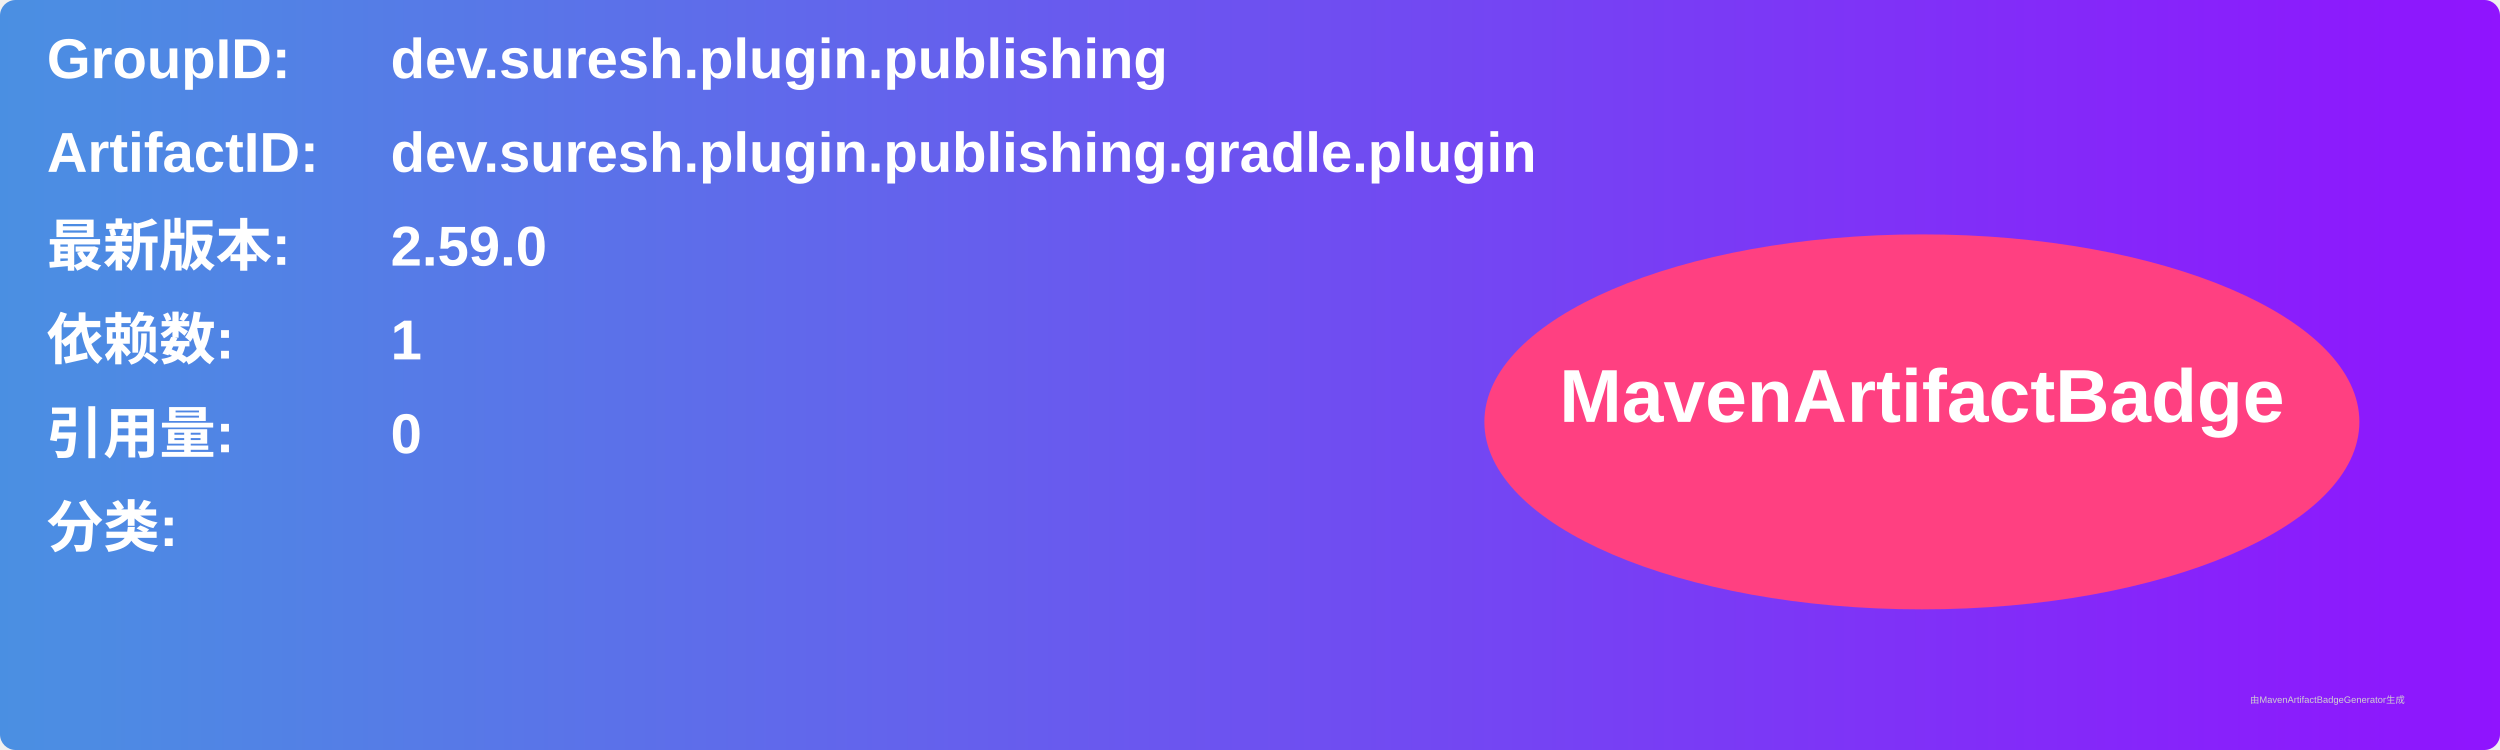
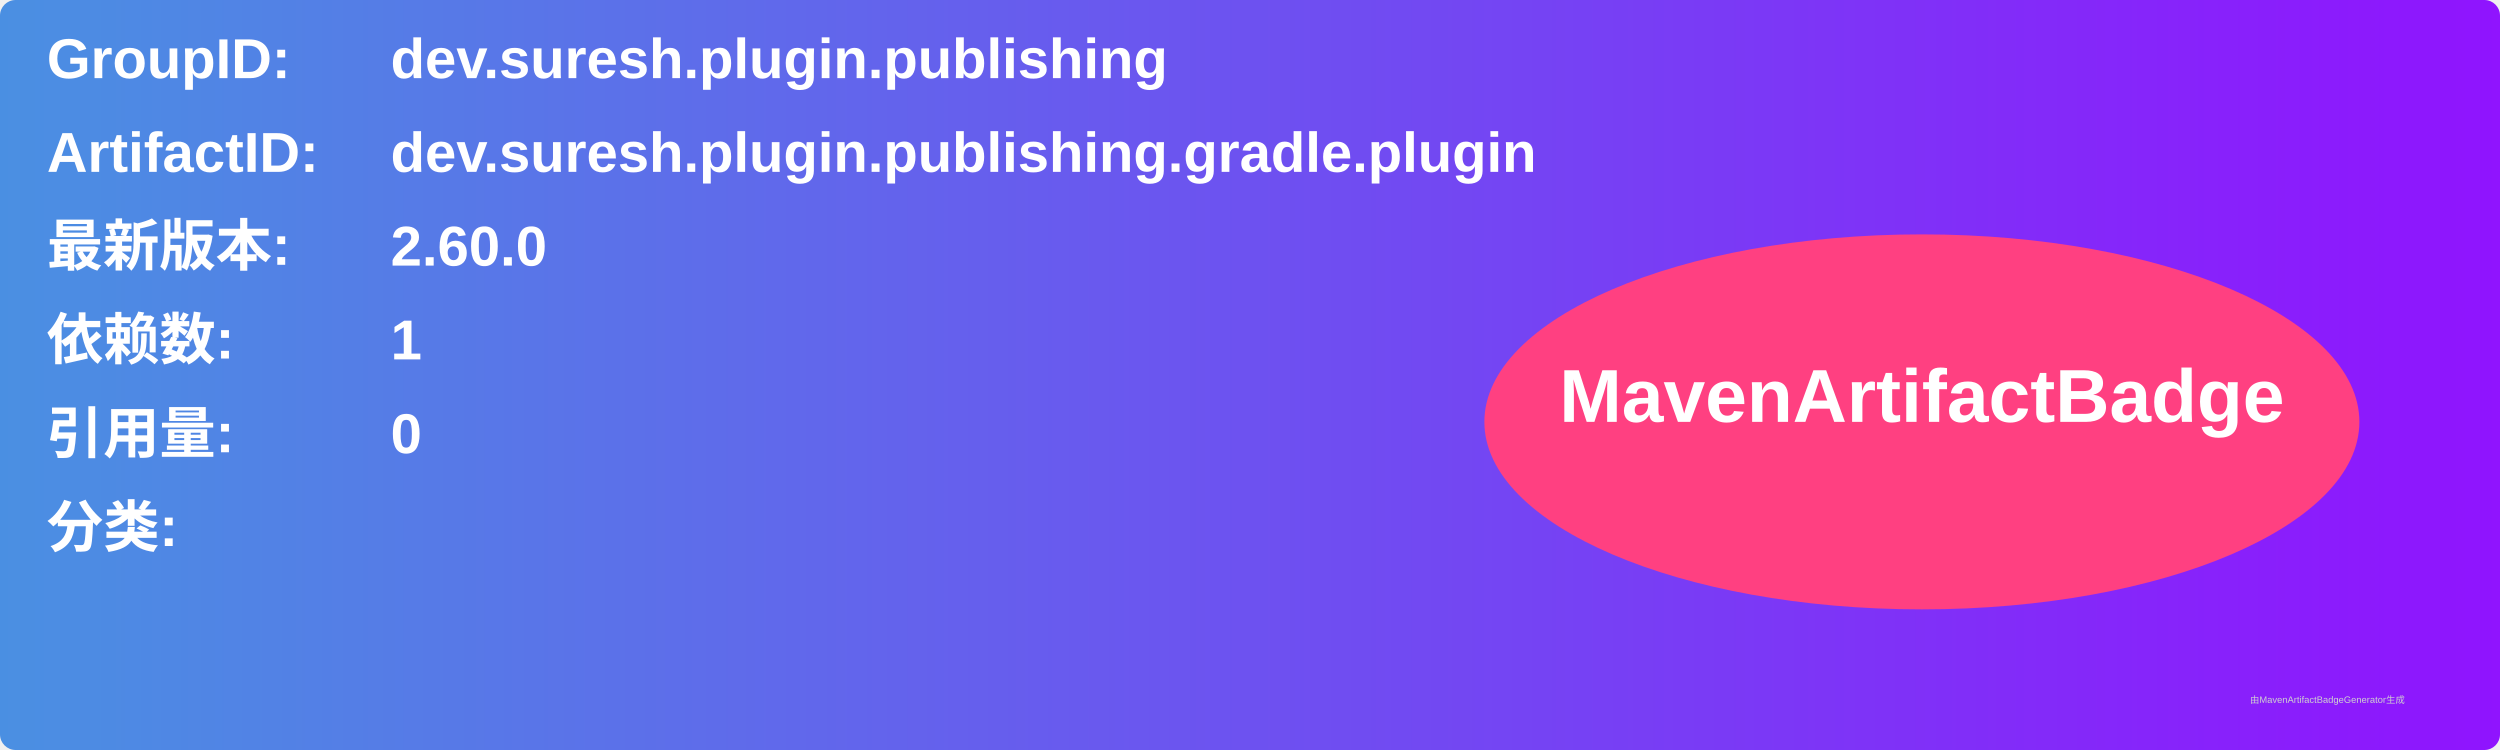
<svg xmlns="http://www.w3.org/2000/svg" width="800" height="240" viewBox="0 0 800 240">
  <linearGradient id="grad" x1="0%" y1="0%" x2="100%" y2="0%">
    <stop offset="0%" stop-color="#4a90e2" />
    <stop offset="100%" stop-color="#9013fe" />
  </linearGradient>
  <rect width="100%" height="100%" rx="5" ry="5" fill="url(#grad)" />
  <g transform="translate(15, 15)">
    <text x="0" y="10" font-family="Arial" font-size="18" fill="white" font-weight="bold" width="260">GroupID:</text>
    <text x="110" y="10" font-family="Arial" font-size="18" fill="white" font-weight="bold" width="460">dev.suresh.plugin.publishing</text>
    <text x="0" y="40" font-family="Arial" font-size="18" fill="white" font-weight="bold" width="260">ArtifactID:</text>
    <text x="110" y="40" font-family="Arial" font-size="18" fill="white" font-weight="bold" width="460">dev.suresh.plugin.publishing.gradle.plugin</text>
    <text x="0" y="70" font-family="Arial" font-size="18" fill="white" font-weight="bold">最新版本:</text>
    <text x="110" y="70" font-family="Arial" font-size="18" fill="white" font-weight="bold">
-       <tspan font-weight="bold">2.59.0</tspan>
+       <tspan font-weight="bold">2.60.0</tspan>
    </text>
    <text x="0" y="100" font-family="Arial" font-size="18" fill="white" font-weight="bold">依赖数: </text>
    <text x="110" y="100" font-family="Arial" font-size="18" fill="white">
      <tspan font-weight="bold">1</tspan>
    </text>
    <text x="0" y="130" font-family="Arial" font-size="18" fill="white" font-weight="bold">引用量: </text>
    <text x="110" y="130" font-family="Arial" font-size="18" fill="white">
      <tspan font-weight="bold">0</tspan>
    </text>
    <text x="0" y="160" font-family="Arial" font-size="18" fill="white" font-weight="bold">分类:</text>
    <text x="10" y="190" font-family="Arial" font-size="10" fill="white">
      <tspan font-weight="bold" />
    </text>
    <ellipse cx="600" cy="120" rx="140" ry="60" fill="#ff4081" />
    <text x="600" y="120" text-anchor="middle" font-family="Arial" font-size="24" fill="white" font-weight="bold">MavenArtifactBadge</text>
  </g>
  <text x="720" y="225" font-family="Arial" font-size="3" fill="#d0d0d0">由MavenArtifactBadgeGenerator生成</text>
</svg>
